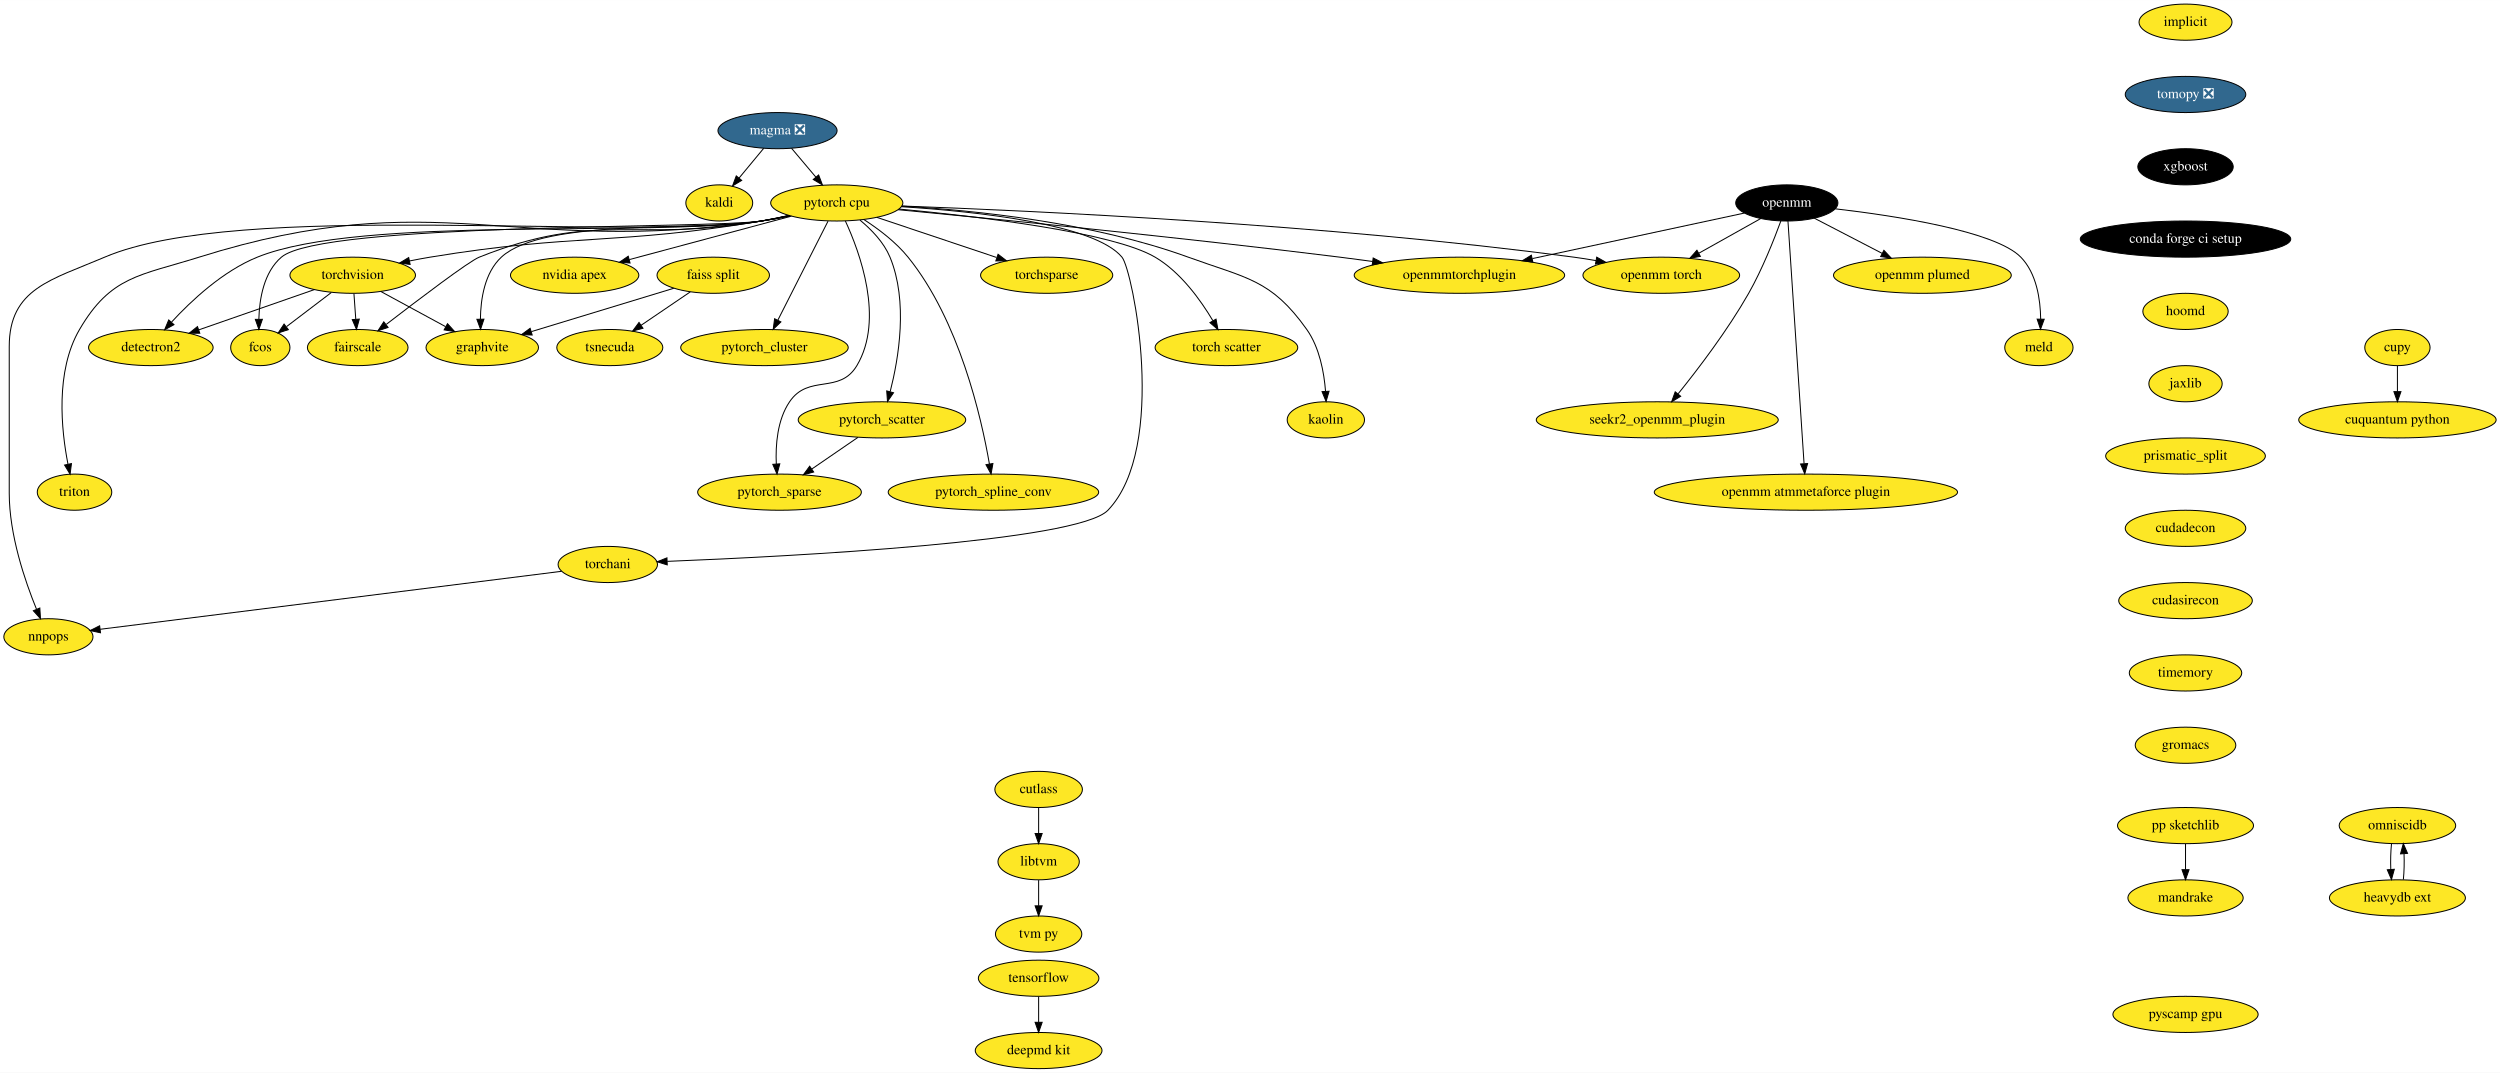
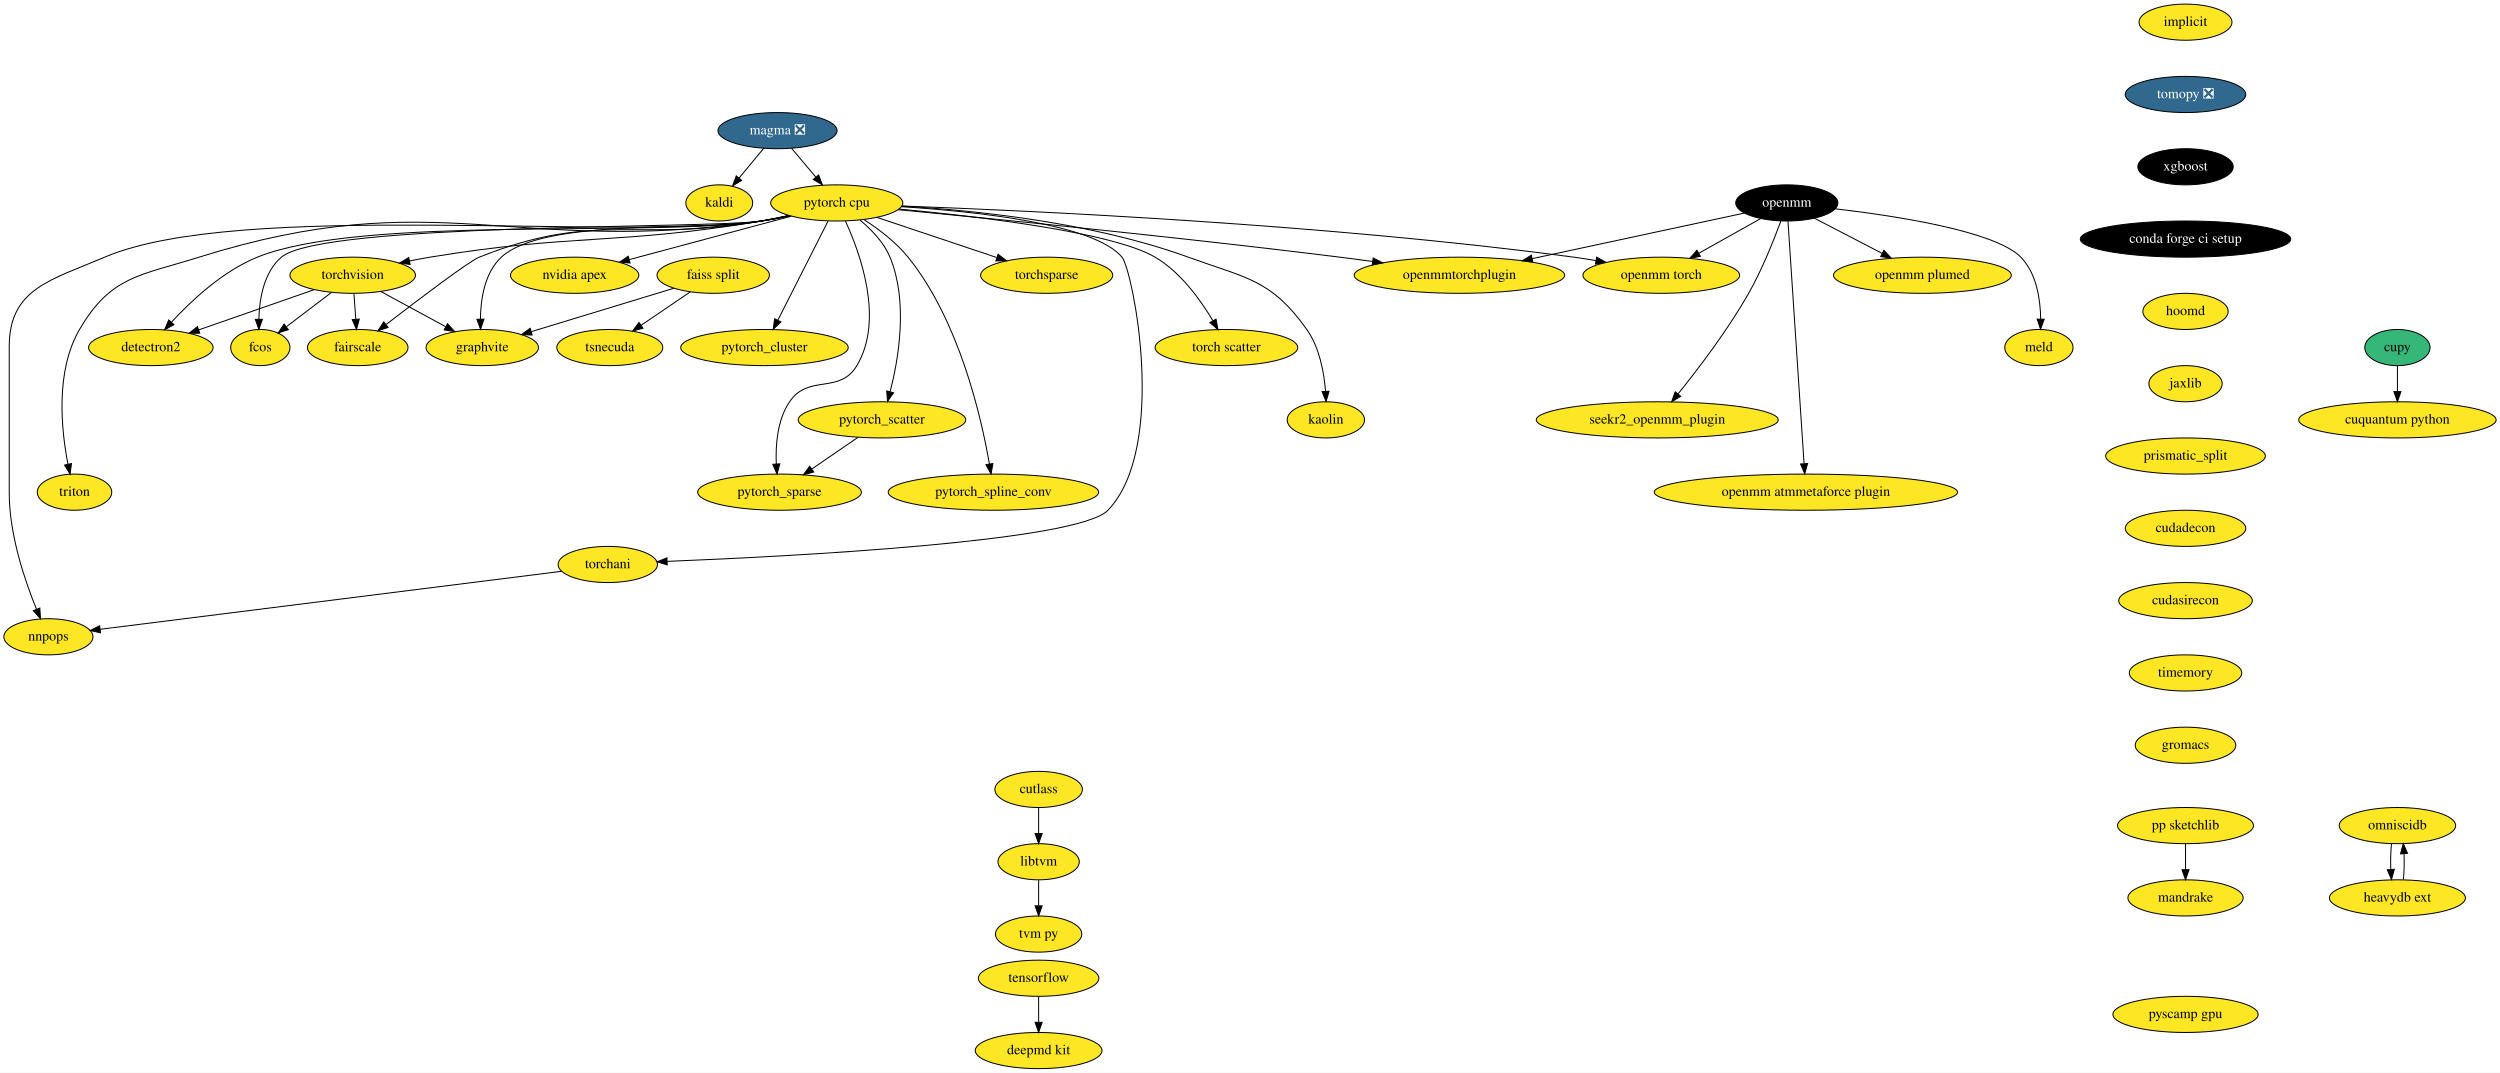
<svg xmlns="http://www.w3.org/2000/svg" xmlns:xlink="http://www.w3.org/1999/xlink" width="2489pt" height="1068pt" viewBox="0.00 0.00 2489.34 1068.00">
  <g id="graph0" class="graph" transform="scale(1 1) rotate(0) translate(4 1064)">
    <polygon fill="white" stroke="transparent" points="-4,4 -4,-1064 2485.34,-1064 2485.34,4 -4,4" />
    <g id="node1" class="node">
      <g id="a_node1">
        <a xlink:href="https://github.com/conda-forge/implicit-feedstock" xlink:title="implicit">
          <ellipse fill="#fde725" stroke="black" cx="2172.2" cy="-1042" rx="46.29" ry="18" />
          <text text-anchor="middle" x="2172.2" y="-1038.3" font-family="Times,serif" font-size="14.00">implicit</text>
        </a>
      </g>
    </g>
    <g id="node2" class="node">
      <g id="a_node2">
        <a xlink:href="https://github.com/conda-forge/tomopy-feedstock/pull/57" xlink:title="tomopy ❎">
          <ellipse fill="#31688e" stroke="black" cx="2172.2" cy="-970" rx="60" ry="18" />
          <text text-anchor="middle" x="2172.2" y="-966.3" font-family="Times,serif" font-size="14.00" fill="white">tomopy ❎</text>
        </a>
      </g>
    </g>
    <g id="node4" class="node">
      <g id="a_node4">
        <a xlink:href="https://github.com/conda-forge/xgboost-feedstock" xlink:title="xgboost">
          <ellipse fill="#000000" stroke="black" cx="2172.2" cy="-898" rx="47.5" ry="18" />
          <text text-anchor="middle" x="2172.2" y="-894.3" font-family="Times,serif" font-size="14.00" fill="white">xgboost</text>
        </a>
      </g>
    </g>
    <g id="node3" class="node">
      <g id="a_node3">
        <a xlink:href="https://github.com/conda-forge/kaldi-feedstock" xlink:title="kaldi">
          <ellipse fill="#fde725" stroke="black" cx="712.2" cy="-862" rx="33.29" ry="18" />
          <text text-anchor="middle" x="712.2" y="-858.3" font-family="Times,serif" font-size="14.00">kaldi</text>
        </a>
      </g>
    </g>
    <g id="node10" class="node">
      <g id="a_node10">
        <a xlink:href="https://github.com/conda-forge/conda-forge-ci-setup-feedstock" xlink:title="conda forge ci setup">
          <ellipse fill="#000000" stroke="black" cx="2172.2" cy="-826" rx="104.78" ry="18" />
          <text text-anchor="middle" x="2172.2" y="-822.3" font-family="Times,serif" font-size="14.00" fill="white">conda forge ci setup</text>
        </a>
      </g>
    </g>
    <g id="node5" class="node">
      <g id="a_node5">
        <a xlink:href="https://github.com/conda-forge/torchvision-feedstock" xlink:title="torchvision">
          <ellipse fill="#fde725" stroke="black" cx="347.2" cy="-790" rx="62.5" ry="18" />
          <text text-anchor="middle" x="347.2" y="-786.3" font-family="Times,serif" font-size="14.00">torchvision</text>
        </a>
      </g>
    </g>
    <g id="node6" class="node">
      <g id="a_node6">
        <a xlink:href="https://github.com/conda-forge/detectron2-feedstock" xlink:title="detectron2">
          <ellipse fill="#fde725" stroke="black" cx="146.2" cy="-718" rx="61.99" ry="18" />
          <text text-anchor="middle" x="146.2" y="-714.3" font-family="Times,serif" font-size="14.00">detectron2</text>
        </a>
      </g>
    </g>
    <g id="edge3" class="edge">
      <path fill="none" stroke="black" d="M308.92,-775.67C276.22,-764.28 229.05,-747.85 193.91,-735.62" />
      <polygon fill="black" stroke="black" points="194.93,-732.27 184.33,-732.28 192.63,-738.88 194.93,-732.27" />
    </g>
    <g id="node7" class="node">
      <g id="a_node7">
        <a xlink:href="https://github.com/conda-forge/fcos-feedstock" xlink:title="fcos">
          <ellipse fill="#fde725" stroke="black" cx="255.2" cy="-718" rx="29.5" ry="18" />
          <text text-anchor="middle" x="255.2" y="-714.3" font-family="Times,serif" font-size="14.00">fcos</text>
        </a>
      </g>
    </g>
    <g id="edge4" class="edge">
      <path fill="none" stroke="black" d="M325.86,-772.76C312.58,-762.66 295.42,-749.6 281.33,-738.88" />
      <polygon fill="black" stroke="black" points="283.09,-735.83 273.02,-732.56 278.86,-741.4 283.09,-735.83" />
    </g>
    <g id="node8" class="node">
      <g id="a_node8">
        <a xlink:href="https://github.com/conda-forge/fairscale-feedstock" xlink:title="fairscale">
          <ellipse fill="#fde725" stroke="black" cx="352.2" cy="-718" rx="50.09" ry="18" />
          <text text-anchor="middle" x="352.2" y="-714.3" font-family="Times,serif" font-size="14.00">fairscale</text>
        </a>
      </g>
    </g>
    <g id="edge5" class="edge">
      <path fill="none" stroke="black" d="M348.43,-771.7C348.98,-763.98 349.65,-754.71 350.26,-746.11" />
      <polygon fill="black" stroke="black" points="353.75,-746.33 350.97,-736.1 346.77,-745.83 353.75,-746.33" />
    </g>
    <g id="node9" class="node">
      <g id="a_node9">
        <a xlink:href="https://github.com/conda-forge/graphvite-feedstock" xlink:title="graphvite">
          <ellipse fill="#fde725" stroke="black" cx="476.2" cy="-718" rx="56" ry="18" />
          <text text-anchor="middle" x="476.2" y="-714.3" font-family="Times,serif" font-size="14.00">graphvite</text>
        </a>
      </g>
    </g>
    <g id="edge6" class="edge">
      <path fill="none" stroke="black" d="M375.19,-773.81C394.08,-763.56 419.2,-749.93 439.67,-738.82" />
      <polygon fill="black" stroke="black" points="441.58,-741.76 448.7,-733.92 438.24,-735.61 441.58,-741.76" />
    </g>
    <g id="node13" class="node">
      <g id="a_node13">
        <a xlink:href="https://github.com/conda-forge/hoomd-feedstock" xlink:title="hoomd">
          <ellipse fill="#fde725" stroke="black" cx="2172.2" cy="-754" rx="42.49" ry="18" />
          <text text-anchor="middle" x="2172.2" y="-750.3" font-family="Times,serif" font-size="14.00">hoomd</text>
        </a>
      </g>
    </g>
    <g id="node11" class="node">
      <g id="a_node11">
        <a xlink:href="https://github.com/conda-forge/tensorflow-feedstock" xlink:title="tensorflow">
          <ellipse fill="#fde725" stroke="black" cx="1030.2" cy="-90" rx="60" ry="18" />
          <text text-anchor="middle" x="1030.2" y="-86.3" font-family="Times,serif" font-size="14.00">tensorflow</text>
        </a>
      </g>
    </g>
    <g id="node12" class="node">
      <g id="a_node12">
        <a xlink:href="https://github.com/conda-forge/deepmd-kit-feedstock" xlink:title="deepmd kit">
          <ellipse fill="#fde725" stroke="black" cx="1030.2" cy="-18" rx="63.09" ry="18" />
          <text text-anchor="middle" x="1030.2" y="-14.3" font-family="Times,serif" font-size="14.00">deepmd kit</text>
        </a>
      </g>
    </g>
    <g id="edge8" class="edge">
      <path fill="none" stroke="black" d="M1030.2,-71.7C1030.2,-63.98 1030.2,-54.71 1030.2,-46.11" />
      <polygon fill="black" stroke="black" points="1033.7,-46.1 1030.2,-36.1 1026.7,-46.1 1033.7,-46.1" />
    </g>
    <g id="node14" class="node">
      <g id="a_node14">
        <a xlink:href="https://github.com/conda-forge/jaxlib-feedstock" xlink:title="jaxlib">
          <ellipse fill="#fde725" stroke="black" cx="2172.2" cy="-682" rx="36.5" ry="18" />
          <text text-anchor="middle" x="2172.2" y="-678.3" font-family="Times,serif" font-size="14.00">jaxlib</text>
        </a>
      </g>
    </g>
    <g id="node29" class="node">
      <g id="a_node29">
        <a xlink:href="https://github.com/conda-forge/prismatic_split-feedstock" xlink:title="prismatic_split">
          <ellipse fill="#fde725" stroke="black" cx="2172.2" cy="-610" rx="79.5" ry="18" />
          <text text-anchor="middle" x="2172.2" y="-606.3" font-family="Times,serif" font-size="14.00">prismatic_split</text>
        </a>
      </g>
    </g>
    <g id="node15" class="node">
      <g id="a_node15">
        <a xlink:href="https://github.com/conda-forge/pytorch-cpu-feedstock" xlink:title="pytorch cpu">
          <ellipse fill="#fde725" stroke="black" cx="829.2" cy="-862" rx="65.79" ry="18" />
          <text text-anchor="middle" x="829.2" y="-858.3" font-family="Times,serif" font-size="14.00">pytorch cpu</text>
        </a>
      </g>
    </g>
    <g id="edge11" class="edge">
      <path fill="none" stroke="black" d="M781.75,-849.39C772.64,-847.4 763.15,-845.5 754.2,-844 608.68,-819.65 569.78,-831.94 424.2,-808 417.57,-806.91 410.66,-805.61 403.81,-804.23" />
      <polygon fill="black" stroke="black" points="404.37,-800.77 393.87,-802.16 402.94,-807.62 404.37,-800.77" />
    </g>
    <g id="edge12" class="edge">
      <path fill="none" stroke="black" d="M782.59,-849.29C773.24,-847.26 763.44,-845.37 754.2,-844 643.56,-827.59 355.85,-850 252.2,-808 217.84,-794.08 186.39,-764.61 166.83,-743.39" />
      <polygon fill="black" stroke="black" points="169.21,-740.81 159.93,-735.71 164.01,-745.49 169.21,-740.81" />
    </g>
    <g id="edge13" class="edge">
      <path fill="none" stroke="black" d="M782.59,-849.32C773.23,-847.29 763.44,-845.39 754.2,-844 701.52,-836.09 316.69,-842.6 276.2,-808 258.7,-793.05 254.29,-766.5 253.75,-746.27" />
      <polygon fill="black" stroke="black" points="257.25,-746.1 253.78,-736.09 250.25,-746.08 257.25,-746.1" />
    </g>
    <g id="edge14" class="edge">
      <path fill="none" stroke="black" d="M781.72,-849.52C772.62,-847.52 763.14,-845.58 754.2,-844 630.21,-822.06 590.09,-854.8 473.2,-808 462.92,-803.89 413.03,-766.06 380.6,-741.07" />
      <polygon fill="black" stroke="black" points="382.42,-738.05 372.37,-734.71 378.14,-743.59 382.42,-738.05" />
    </g>
    <g id="edge15" class="edge">
      <path fill="none" stroke="black" d="M781.31,-849.51C772.33,-847.54 763,-845.61 754.2,-844 697.03,-833.57 537.74,-847.58 495.2,-808 478.53,-792.49 474.6,-766.24 474.36,-746.26" />
      <polygon fill="black" stroke="black" points="477.86,-746.25 474.53,-736.19 470.86,-746.13 477.86,-746.25" />
    </g>
    <g id="node16" class="node">
      <g id="a_node16">
        <a xlink:href="https://github.com/conda-forge/nvidia-apex-feedstock" xlink:title="nvidia apex">
          <ellipse fill="#fde725" stroke="black" cx="568.2" cy="-790" rx="63.89" ry="18" />
          <text text-anchor="middle" x="568.2" y="-786.3" font-family="Times,serif" font-size="14.00">nvidia apex</text>
        </a>
      </g>
    </g>
    <g id="edge16" class="edge">
      <path fill="none" stroke="black" d="M784.03,-848.89C739.22,-836.87 670.5,-818.44 622.68,-805.61" />
      <polygon fill="black" stroke="black" points="623.37,-802.17 612.81,-802.96 621.56,-808.94 623.37,-802.17" />
    </g>
    <g id="node17" class="node">
      <g id="a_node17">
        <a xlink:href="https://github.com/conda-forge/pytorch_cluster-feedstock" xlink:title="pytorch_cluster">
          <ellipse fill="#fde725" stroke="black" cx="757.2" cy="-718" rx="83.39" ry="18" />
          <text text-anchor="middle" x="757.2" y="-714.3" font-family="Times,serif" font-size="14.00">pytorch_cluster</text>
        </a>
      </g>
    </g>
    <g id="edge17" class="edge">
      <path fill="none" stroke="black" d="M820.51,-843.87C808.08,-819.35 785.1,-774.03 770.51,-745.26" />
      <polygon fill="black" stroke="black" points="773.56,-743.53 765.91,-736.19 767.31,-746.69 773.56,-743.53" />
    </g>
    <g id="node18" class="node">
      <g id="a_node18">
        <a xlink:href="https://github.com/conda-forge/pytorch_scatter-feedstock" xlink:title="pytorch_scatter">
          <ellipse fill="#fde725" stroke="black" cx="874.2" cy="-646" rx="83.39" ry="18" />
          <text text-anchor="middle" x="874.2" y="-642.3" font-family="Times,serif" font-size="14.00">pytorch_scatter</text>
        </a>
      </g>
    </g>
    <g id="edge18" class="edge">
      <path fill="none" stroke="black" d="M852.29,-844.92C863.6,-835.6 876.07,-822.79 882.2,-808 900.46,-763.91 890.84,-707.11 882.38,-674.1" />
      <polygon fill="black" stroke="black" points="885.71,-673 879.71,-664.27 878.95,-674.84 885.71,-673" />
    </g>
    <g id="node19" class="node">
      <g id="a_node19">
        <a xlink:href="https://github.com/conda-forge/pytorch_spline_conv-feedstock" xlink:title="pytorch_spline_conv">
          <ellipse fill="#fde725" stroke="black" cx="985.2" cy="-574" rx="104.78" ry="18" />
          <text text-anchor="middle" x="985.2" y="-570.3" font-family="Times,serif" font-size="14.00">pytorch_spline_conv</text>
        </a>
      </g>
    </g>
    <g id="edge19" class="edge">
      <path fill="none" stroke="black" d="M856.1,-845.54C870.62,-836.15 888.01,-823.07 900.2,-808 951.17,-744.93 973.14,-648.55 981.2,-602.01" />
      <polygon fill="black" stroke="black" points="984.67,-602.52 982.84,-592.08 977.76,-601.38 984.67,-602.52" />
    </g>
    <g id="node20" class="node">
      <g id="a_node20">
        <a xlink:href="https://github.com/conda-forge/pytorch_sparse-feedstock" xlink:title="pytorch_sparse">
          <ellipse fill="#fde725" stroke="black" cx="772.2" cy="-574" rx="81.49" ry="18" />
          <text text-anchor="middle" x="772.2" y="-570.3" font-family="Times,serif" font-size="14.00">pytorch_sparse</text>
        </a>
      </g>
    </g>
    <g id="edge20" class="edge">
      <path fill="none" stroke="black" d="M837.75,-844.06C852.08,-813.07 876.8,-746.17 849.2,-700 831.85,-670.99 801.14,-692 782.2,-664 769.98,-645.94 768.14,-620.95 768.99,-602.05" />
      <polygon fill="black" stroke="black" points="772.48,-602.22 769.71,-591.99 765.5,-601.72 772.48,-602.22" />
    </g>
    <g id="node21" class="node">
      <g id="a_node21">
        <a xlink:href="https://github.com/conda-forge/torchani-feedstock" xlink:title="torchani">
          <ellipse fill="#fde725" stroke="black" cx="601.2" cy="-502" rx="49.5" ry="18" />
          <text text-anchor="middle" x="601.2" y="-498.3" font-family="Times,serif" font-size="14.00">torchani</text>
        </a>
      </g>
    </g>
    <g id="edge21" class="edge">
      <path fill="none" stroke="black" d="M893.6,-858.24C968.63,-853.52 1085.83,-840.94 1113.2,-808 1124,-794.99 1159.23,-618.56 1099.2,-556 1069.3,-524.84 785.89,-510.12 660.45,-505.1" />
      <polygon fill="black" stroke="black" points="660.38,-501.59 650.25,-504.69 660.11,-508.59 660.38,-501.59" />
    </g>
    <g id="node22" class="node">
      <g id="a_node22">
        <a xlink:href="https://github.com/conda-forge/openmm-torch-feedstock" xlink:title="openmm torch">
          <ellipse fill="#fde725" stroke="black" cx="1650.2" cy="-790" rx="78" ry="18" />
          <text text-anchor="middle" x="1650.2" y="-786.3" font-family="Times,serif" font-size="14.00">openmm torch</text>
        </a>
      </g>
    </g>
    <g id="edge22" class="edge">
      <path fill="none" stroke="black" d="M894.27,-858.94C1022.67,-854.3 1317.51,-840.75 1563.2,-808 1570.33,-807.05 1577.76,-805.88 1585.13,-804.6" />
      <polygon fill="black" stroke="black" points="1585.91,-808.02 1595.13,-802.8 1584.67,-801.13 1585.91,-808.02" />
    </g>
    <g id="node23" class="node">
      <g id="a_node23">
        <a xlink:href="https://github.com/conda-forge/torchsparse-feedstock" xlink:title="torchsparse">
          <ellipse fill="#fde725" stroke="black" cx="1038.2" cy="-790" rx="65.79" ry="18" />
          <text text-anchor="middle" x="1038.2" y="-786.3" font-family="Times,serif" font-size="14.00">torchsparse</text>
        </a>
      </g>
    </g>
    <g id="edge23" class="edge">
      <path fill="none" stroke="black" d="M869,-847.67C902.88,-836.32 951.73,-819.96 988.24,-807.73" />
      <polygon fill="black" stroke="black" points="989.81,-810.9 998.19,-804.4 987.59,-804.26 989.81,-810.9" />
    </g>
    <g id="node24" class="node">
      <g id="a_node24">
        <a xlink:href="https://github.com/conda-forge/torch-scatter-feedstock" xlink:title="torch scatter">
          <ellipse fill="#fde725" stroke="black" cx="1217.2" cy="-718" rx="71" ry="18" />
          <text text-anchor="middle" x="1217.2" y="-714.3" font-family="Times,serif" font-size="14.00">torch scatter</text>
        </a>
      </g>
    </g>
    <g id="edge24" class="edge">
      <path fill="none" stroke="black" d="M891.34,-855.9C971.05,-848.47 1104.05,-832.78 1146.2,-808 1171.61,-793.06 1191.51,-765.31 1203.7,-744.76" />
      <polygon fill="black" stroke="black" points="1206.84,-746.31 1208.75,-735.89 1200.76,-742.85 1206.84,-746.31" />
    </g>
    <g id="node25" class="node">
      <g id="a_node25">
        <a xlink:href="https://github.com/conda-forge/kaolin-feedstock" xlink:title="kaolin">
          <ellipse fill="#fde725" stroke="black" cx="1316.2" cy="-646" rx="38.5" ry="18" />
          <text text-anchor="middle" x="1316.2" y="-642.3" font-family="Times,serif" font-size="14.00">kaolin</text>
        </a>
      </g>
    </g>
    <g id="edge25" class="edge">
      <path fill="none" stroke="black" d="M893.98,-858.84C965.7,-854.71 1083.76,-842.74 1179.2,-808 1236.93,-786.99 1261.67,-786.12 1297.2,-736 1309.93,-718.03 1314.43,-693.24 1315.89,-674.38" />
      <polygon fill="black" stroke="black" points="1319.39,-674.5 1316.43,-664.33 1312.4,-674.13 1319.39,-674.5" />
    </g>
    <g id="node26" class="node">
      <g id="a_node26">
        <a xlink:href="https://github.com/conda-forge/nnpops-feedstock" xlink:title="nnpops">
          <ellipse fill="#fde725" stroke="black" cx="44.2" cy="-430" rx="44.39" ry="18" />
          <text text-anchor="middle" x="44.2" y="-426.3" font-family="Times,serif" font-size="14.00">nnpops</text>
        </a>
      </g>
    </g>
    <g id="edge26" class="edge">
      <path fill="none" stroke="black" d="M782.61,-849.17C773.25,-847.15 763.45,-845.29 754.2,-844 610.05,-823.84 234.04,-865.2 100.2,-808 47,-785.26 5.2,-776.86 5.2,-719 5.2,-719 5.2,-719 5.2,-573 5.2,-531.56 20.83,-485.67 32.3,-457.58" />
      <polygon fill="black" stroke="black" points="35.65,-458.65 36.3,-448.07 29.2,-455.93 35.65,-458.65" />
    </g>
    <g id="node27" class="node">
      <g id="a_node27">
        <a xlink:href="https://github.com/conda-forge/triton-feedstock" xlink:title="triton">
          <ellipse fill="#fde725" stroke="black" cx="70.2" cy="-574" rx="37.09" ry="18" />
          <text text-anchor="middle" x="70.2" y="-570.3" font-family="Times,serif" font-size="14.00">triton</text>
        </a>
      </g>
    </g>
    <g id="edge27" class="edge">
      <path fill="none" stroke="black" d="M782.6,-849.24C773.24,-847.21 763.45,-845.34 754.2,-844 507.36,-808.32 432.15,-882.69 194.2,-808 135.22,-789.49 106.39,-789.37 75.2,-736 50.88,-694.39 57.04,-635.83 63.66,-602.01" />
      <polygon fill="black" stroke="black" points="67.14,-602.46 65.79,-591.95 60.29,-601.01 67.14,-602.46" />
    </g>
    <g id="node28" class="node">
      <g id="a_node28">
        <a xlink:href="https://github.com/conda-forge/openmmtorchplugin-feedstock" xlink:title="openmmtorchplugin">
          <ellipse fill="#fde725" stroke="black" cx="1449.2" cy="-790" rx="104.78" ry="18" />
          <text text-anchor="middle" x="1449.2" y="-786.3" font-family="Times,serif" font-size="14.00">openmmtorchplugin</text>
        </a>
      </g>
    </g>
    <g id="edge28" class="edge">
      <path fill="none" stroke="black" d="M890.2,-855.27C984.62,-846.24 1171.79,-827.69 1330.2,-808 1340.74,-806.69 1351.8,-805.23 1362.75,-803.73" />
      <polygon fill="black" stroke="black" points="1363.33,-807.18 1372.75,-802.34 1362.37,-800.25 1363.33,-807.18" />
    </g>
    <g id="edge29" class="edge">
      <path fill="none" stroke="black" d="M850.28,-628.59C836.6,-619.2 819.25,-607.29 804.38,-597.09" />
      <polygon fill="black" stroke="black" points="806.19,-594.08 795.96,-591.31 802.23,-599.85 806.19,-594.08" />
    </g>
    <g id="edge30" class="edge">
      <path fill="none" stroke="black" d="M555.14,-495.21C452.12,-482.27 203.66,-451.04 95.71,-437.47" />
      <polygon fill="black" stroke="black" points="96.07,-433.99 85.71,-436.22 95.2,-440.94 96.07,-433.99" />
    </g>
    <g id="node37" class="node">
      <g id="a_node37">
        <a xlink:href="https://github.com/conda-forge/cudadecon-feedstock" xlink:title="cudadecon">
          <ellipse fill="#fde725" stroke="black" cx="2172.2" cy="-538" rx="60" ry="18" />
          <text text-anchor="middle" x="2172.2" y="-534.3" font-family="Times,serif" font-size="14.00">cudadecon</text>
        </a>
      </g>
    </g>
    <g id="node30" class="node">
      <g id="a_node30">
        <a xlink:href="https://github.com/conda-forge/openmm-feedstock" xlink:title="openmm">
          <ellipse fill="#000000" stroke="black" cx="1775.2" cy="-862" rx="50.89" ry="18" />
          <text text-anchor="middle" x="1775.2" y="-858.3" font-family="Times,serif" font-size="14.00" fill="white">openmm</text>
        </a>
      </g>
    </g>
    <g id="edge32" class="edge">
      <path fill="none" stroke="black" d="M1749.3,-846.5C1731.44,-836.49 1707.42,-823.05 1687.5,-811.89" />
      <polygon fill="black" stroke="black" points="1689.11,-808.78 1678.68,-806.95 1685.69,-814.89 1689.11,-808.78" />
    </g>
    <g id="edge33" class="edge">
      <path fill="none" stroke="black" d="M1732.91,-851.92C1679.52,-840.46 1586.81,-820.55 1521.95,-806.62" />
      <polygon fill="black" stroke="black" points="1522.3,-803.12 1511.79,-804.44 1520.83,-809.96 1522.3,-803.12" />
    </g>
    <g id="node31" class="node">
      <g id="a_node31">
        <a xlink:href="https://github.com/conda-forge/openmm-plumed-feedstock" xlink:title="openmm plumed">
          <ellipse fill="#fde725" stroke="black" cx="1910.2" cy="-790" rx="88.5" ry="18" />
          <text text-anchor="middle" x="1910.2" y="-786.3" font-family="Times,serif" font-size="14.00">openmm plumed</text>
        </a>
      </g>
    </g>
    <g id="edge34" class="edge">
      <path fill="none" stroke="black" d="M1802.52,-846.83C1821.93,-836.77 1848.32,-823.08 1870.11,-811.78" />
      <polygon fill="black" stroke="black" points="1871.87,-814.81 1879.14,-807.1 1868.65,-808.6 1871.87,-814.81" />
    </g>
    <g id="node32" class="node">
      <g id="a_node32">
        <a xlink:href="https://github.com/conda-forge/meld-feedstock" xlink:title="meld">
          <ellipse fill="#fde725" stroke="black" cx="2026.2" cy="-718" rx="34" ry="18" />
          <text text-anchor="middle" x="2026.2" y="-714.3" font-family="Times,serif" font-size="14.00">meld</text>
        </a>
      </g>
    </g>
    <g id="edge35" class="edge">
      <path fill="none" stroke="black" d="M1823.32,-856.18C1883.84,-849.12 1982.91,-833.9 2008.2,-808 2023.9,-791.91 2027.69,-766.14 2027.97,-746.45" />
      <polygon fill="black" stroke="black" points="2031.47,-746.19 2027.82,-736.25 2024.47,-746.3 2031.47,-746.19" />
    </g>
    <g id="node33" class="node">
      <g id="a_node33">
        <a xlink:href="https://github.com/conda-forge/seekr2_openmm_plugin-feedstock" xlink:title="seekr2_openmm_plugin">
          <ellipse fill="#fde725" stroke="black" cx="1646.2" cy="-646" rx="120.48" ry="18" />
          <text text-anchor="middle" x="1646.2" y="-642.3" font-family="Times,serif" font-size="14.00">seekr2_openmm_plugin</text>
        </a>
      </g>
    </g>
    <g id="edge36" class="edge">
      <path fill="none" stroke="black" d="M1769.27,-844.06C1762.57,-825.75 1750.8,-795.96 1737.2,-772 1716.33,-735.25 1686.71,-696.43 1667,-671.98" />
      <polygon fill="black" stroke="black" points="1669.5,-669.5 1660.47,-663.96 1664.07,-673.92 1669.5,-669.5" />
    </g>
    <g id="node34" class="node">
      <g id="a_node34">
        <a xlink:href="https://github.com/conda-forge/openmm-atmmetaforce-plugin-feedstock" xlink:title="openmm atmmetaforce plugin">
          <ellipse fill="#fde725" stroke="black" cx="1794.2" cy="-574" rx="151" ry="18" />
          <text text-anchor="middle" x="1794.2" y="-570.3" font-family="Times,serif" font-size="14.00">openmm atmmetaforce plugin</text>
        </a>
      </g>
    </g>
    <g id="edge37" class="edge">
      <path fill="none" stroke="black" d="M1776.33,-843.97C1779.49,-796.29 1788.47,-661.18 1792.36,-602.63" />
      <polygon fill="black" stroke="black" points="1795.88,-602.52 1793.05,-592.31 1788.89,-602.05 1795.88,-602.52" />
    </g>
    <g id="node35" class="node">
      <g id="a_node35">
        <a xlink:href="https://github.com/conda-forge/cupy-feedstock" xlink:title="cupy">
-           <ellipse fill="#fde725" stroke="black" cx="2383.2" cy="-718" rx="32.5" ry="18" />
+           <ellipse fill="#35b779" stroke="black" cx="2383.2" cy="-718" rx="32.5" ry="18" />
          <text text-anchor="middle" x="2383.2" y="-714.3" font-family="Times,serif" font-size="14.00">cupy</text>
        </a>
      </g>
    </g>
    <g id="node36" class="node">
      <g id="a_node36">
        <a xlink:href="https://github.com/conda-forge/cuquantum-python-feedstock" xlink:title="cuquantum python">
          <ellipse fill="#fde725" stroke="black" cx="2383.2" cy="-646" rx="98.28" ry="18" />
          <text text-anchor="middle" x="2383.2" y="-642.3" font-family="Times,serif" font-size="14.00">cuquantum python</text>
        </a>
      </g>
    </g>
    <g id="edge38" class="edge">
      <path fill="none" stroke="black" d="M2383.2,-699.7C2383.2,-691.98 2383.2,-682.71 2383.2,-674.11" />
      <polygon fill="black" stroke="black" points="2386.7,-674.1 2383.2,-664.1 2379.7,-674.1 2386.7,-674.1" />
    </g>
    <g id="node47" class="node">
      <g id="a_node47">
        <a xlink:href="https://github.com/conda-forge/cudasirecon-feedstock" xlink:title="cudasirecon">
          <ellipse fill="#fde725" stroke="black" cx="2172.2" cy="-466" rx="66.5" ry="18" />
          <text text-anchor="middle" x="2172.2" y="-462.3" font-family="Times,serif" font-size="14.00">cudasirecon</text>
        </a>
      </g>
    </g>
    <g id="node38" class="node">
      <g id="a_node38">
        <a xlink:href="https://github.com/conda-forge/pp-sketchlib-feedstock" xlink:title="pp sketchlib">
          <ellipse fill="#fde725" stroke="black" cx="2172.2" cy="-242" rx="67.69" ry="18" />
          <text text-anchor="middle" x="2172.2" y="-238.3" font-family="Times,serif" font-size="14.00">pp sketchlib</text>
        </a>
      </g>
    </g>
    <g id="node39" class="node">
      <g id="a_node39">
        <a xlink:href="https://github.com/conda-forge/mandrake-feedstock" xlink:title="mandrake">
          <ellipse fill="#fde725" stroke="black" cx="2172.2" cy="-170" rx="57.39" ry="18" />
          <text text-anchor="middle" x="2172.2" y="-166.3" font-family="Times,serif" font-size="14.00">mandrake</text>
        </a>
      </g>
    </g>
    <g id="edge40" class="edge">
      <path fill="none" stroke="black" d="M2172.2,-223.7C2172.2,-215.98 2172.2,-206.71 2172.2,-198.11" />
      <polygon fill="black" stroke="black" points="2175.7,-198.1 2172.2,-188.1 2168.7,-198.1 2175.7,-198.1" />
    </g>
    <g id="node40" class="node">
      <g id="a_node40">
        <a xlink:href="https://github.com/conda-forge/faiss-split-feedstock" xlink:title="faiss split">
          <ellipse fill="#fde725" stroke="black" cx="706.2" cy="-790" rx="56" ry="18" />
          <text text-anchor="middle" x="706.2" y="-786.3" font-family="Times,serif" font-size="14.00">faiss split</text>
        </a>
      </g>
    </g>
    <g id="edge41" class="edge">
      <path fill="none" stroke="black" d="M666.92,-777.05C627.72,-765.12 567.4,-746.76 525.11,-733.89" />
      <polygon fill="black" stroke="black" points="525.9,-730.47 515.31,-730.9 523.86,-737.16 525.9,-730.47" />
    </g>
    <g id="node41" class="node">
      <g id="a_node41">
        <a xlink:href="https://github.com/conda-forge/tsnecuda-feedstock" xlink:title="tsnecuda">
          <ellipse fill="#fde725" stroke="black" cx="603.2" cy="-718" rx="52.79" ry="18" />
          <text text-anchor="middle" x="603.2" y="-714.3" font-family="Times,serif" font-size="14.00">tsnecuda</text>
        </a>
      </g>
    </g>
    <g id="edge42" class="edge">
      <path fill="none" stroke="black" d="M683.34,-773.46C668.94,-763.68 650.15,-750.91 634.39,-740.2" />
      <polygon fill="black" stroke="black" points="636.23,-737.22 625.99,-734.49 632.29,-743.01 636.23,-737.22" />
    </g>
    <g id="node42" class="node">
      <g id="a_node42">
        <a xlink:href="https://github.com/conda-forge/omniscidb-feedstock" xlink:title="omniscidb">
          <ellipse fill="#fde725" stroke="black" cx="2383.2" cy="-242" rx="58" ry="18" />
          <text text-anchor="middle" x="2383.2" y="-238.3" font-family="Times,serif" font-size="14.00">omniscidb</text>
        </a>
      </g>
    </g>
    <g id="node43" class="node">
      <g id="a_node43">
        <a xlink:href="https://github.com/conda-forge/heavydb-ext-feedstock" xlink:title="heavydb ext">
          <ellipse fill="#fde725" stroke="black" cx="2383.2" cy="-170" rx="67.69" ry="18" />
          <text text-anchor="middle" x="2383.2" y="-166.3" font-family="Times,serif" font-size="14.00">heavydb ext</text>
        </a>
      </g>
    </g>
    <g id="edge43" class="edge">
      <path fill="none" stroke="black" d="M2377.32,-224.05C2376.5,-216.35 2376.26,-207.03 2376.59,-198.36" />
      <polygon fill="black" stroke="black" points="2380.09,-198.49 2377.28,-188.28 2373.11,-198.01 2380.09,-198.49" />
    </g>
    <g id="edge44" class="edge">
      <path fill="none" stroke="black" d="M2389.11,-188.28C2389.91,-196.03 2390.14,-205.36 2389.79,-214.01" />
      <polygon fill="black" stroke="black" points="2386.29,-213.83 2389.07,-224.05 2393.27,-214.33 2386.29,-213.83" />
    </g>
    <g id="node44" class="node">
      <g id="a_node44">
        <a xlink:href="https://github.com/conda-forge/libtvm-feedstock" xlink:title="libtvm">
          <ellipse fill="#fde725" stroke="black" cx="1030.2" cy="-206" rx="40.5" ry="18" />
          <text text-anchor="middle" x="1030.2" y="-202.3" font-family="Times,serif" font-size="14.00">libtvm</text>
        </a>
      </g>
    </g>
    <g id="node45" class="node">
      <g id="a_node45">
        <a xlink:href="https://github.com/conda-forge/tvm-py-feedstock" xlink:title="tvm py">
          <ellipse fill="#fde725" stroke="black" cx="1030.2" cy="-134" rx="43" ry="18" />
          <text text-anchor="middle" x="1030.2" y="-130.3" font-family="Times,serif" font-size="14.00">tvm py</text>
        </a>
      </g>
    </g>
    <g id="edge45" class="edge">
      <path fill="none" stroke="black" d="M1030.2,-187.7C1030.2,-179.98 1030.2,-170.71 1030.2,-162.11" />
      <polygon fill="black" stroke="black" points="1033.7,-162.1 1030.2,-152.1 1026.7,-162.1 1033.7,-162.1" />
    </g>
    <g id="node46" class="node">
      <g id="a_node46">
        <a xlink:href="https://github.com/conda-forge/magma-feedstock/pull/17" xlink:title="magma ❎">
          <ellipse fill="#31688e" stroke="black" cx="770.2" cy="-934" rx="59.29" ry="18" />
          <text text-anchor="middle" x="770.2" y="-930.3" font-family="Times,serif" font-size="14.00" fill="white">magma ❎</text>
        </a>
      </g>
    </g>
    <g id="edge46" class="edge">
      <path fill="none" stroke="black" d="M756.45,-916.41C749.12,-907.57 739.98,-896.53 731.91,-886.79" />
      <polygon fill="black" stroke="black" points="734.52,-884.46 725.44,-878.99 729.13,-888.92 734.52,-884.46" />
    </g>
    <g id="edge47" class="edge">
      <path fill="none" stroke="black" d="M784.18,-916.41C791.42,-907.82 800.4,-897.16 808.44,-887.63" />
      <polygon fill="black" stroke="black" points="811.14,-889.86 814.9,-879.96 805.78,-885.35 811.14,-889.86" />
    </g>
    <g id="node48" class="node">
      <g id="a_node48">
        <a xlink:href="https://github.com/conda-forge/timemory-feedstock" xlink:title="timemory">
          <ellipse fill="#fde725" stroke="black" cx="2172.2" cy="-394" rx="56" ry="18" />
          <text text-anchor="middle" x="2172.2" y="-390.3" font-family="Times,serif" font-size="14.00">timemory</text>
        </a>
      </g>
    </g>
    <g id="node49" class="node">
      <g id="a_node49">
        <a xlink:href="https://github.com/conda-forge/gromacs-feedstock" xlink:title="gromacs">
          <ellipse fill="#fde725" stroke="black" cx="2172.2" cy="-322" rx="50.09" ry="18" />
          <text text-anchor="middle" x="2172.2" y="-318.3" font-family="Times,serif" font-size="14.00">gromacs</text>
        </a>
      </g>
    </g>
    <g id="node50" class="node">
      <g id="a_node50">
        <a xlink:href="https://github.com/conda-forge/cutlass-feedstock" xlink:title="cutlass">
          <ellipse fill="#fde725" stroke="black" cx="1030.2" cy="-278" rx="43.59" ry="18" />
          <text text-anchor="middle" x="1030.2" y="-274.3" font-family="Times,serif" font-size="14.00">cutlass</text>
        </a>
      </g>
    </g>
    <g id="edge51" class="edge">
      <path fill="none" stroke="black" d="M1030.2,-259.7C1030.2,-251.98 1030.2,-242.71 1030.2,-234.11" />
      <polygon fill="black" stroke="black" points="1033.7,-234.1 1030.2,-224.1 1026.7,-234.1 1033.7,-234.1" />
    </g>
    <g id="node51" class="node">
      <g id="a_node51">
        <a xlink:href="https://github.com/conda-forge/pyscamp-gpu-feedstock" xlink:title="pyscamp gpu">
          <ellipse fill="#fde725" stroke="black" cx="2172.2" cy="-54" rx="72.29" ry="18" />
          <text text-anchor="middle" x="2172.2" y="-50.3" font-family="Times,serif" font-size="14.00">pyscamp gpu</text>
        </a>
      </g>
    </g>
  </g>
</svg>
